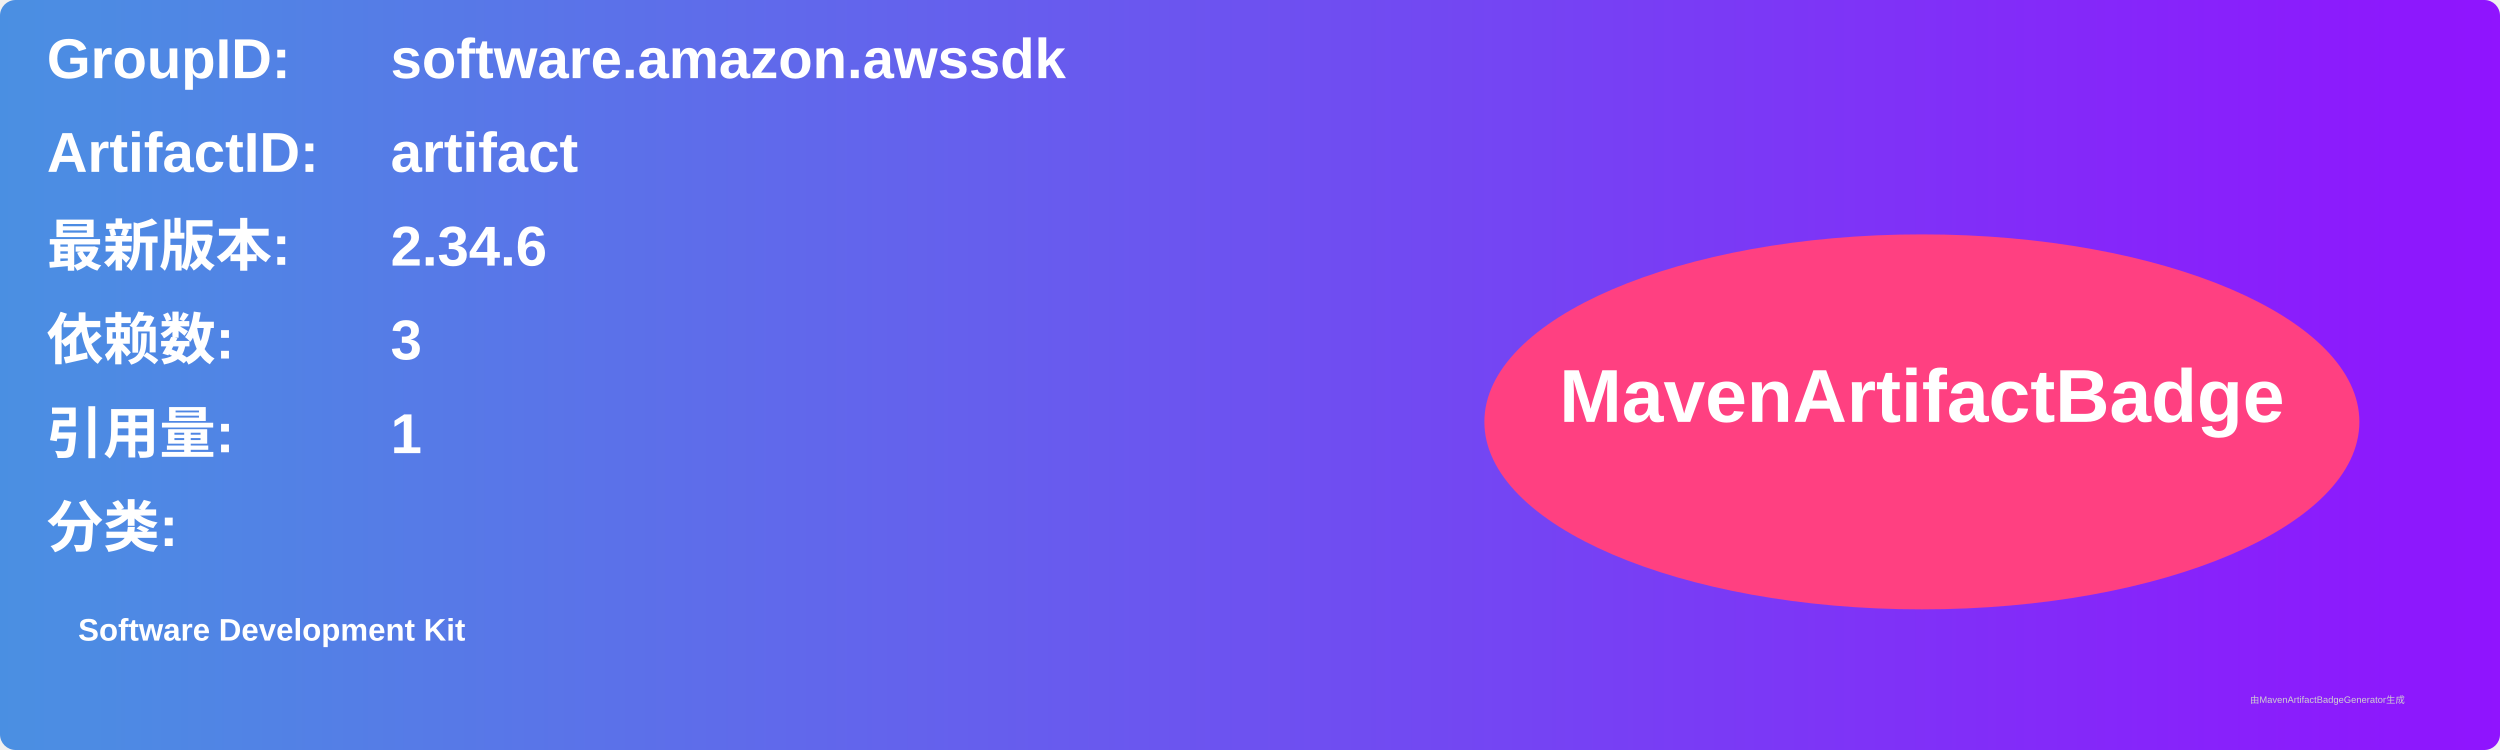
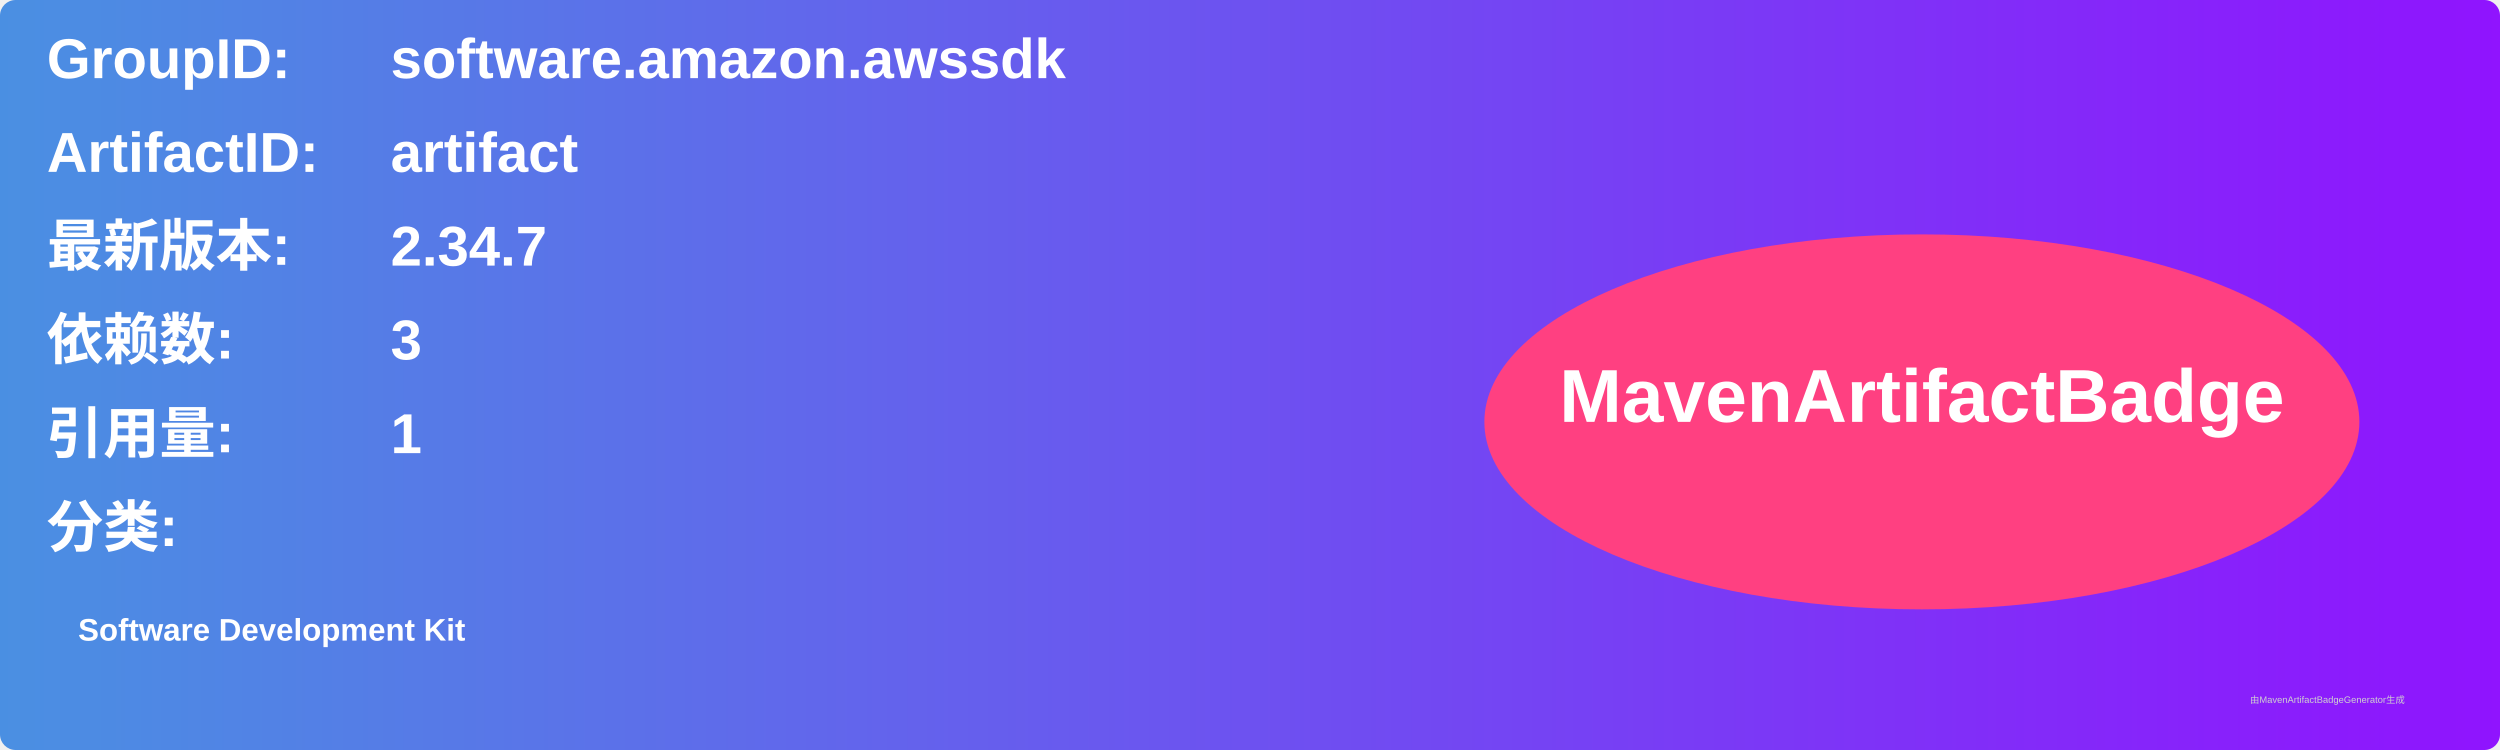
<svg xmlns="http://www.w3.org/2000/svg" width="800" height="240" viewBox="0 0 800 240">
  <linearGradient id="grad" x1="0%" y1="0%" x2="100%" y2="0%">
    <stop offset="0%" stop-color="#4a90e2" />
    <stop offset="100%" stop-color="#9013fe" />
  </linearGradient>
  <rect width="100%" height="100%" rx="5" ry="5" fill="url(#grad)" />
  <g transform="translate(15, 15)">
    <text x="0" y="10" font-family="Arial" font-size="18" fill="white" font-weight="bold" width="260">GroupID:</text>
    <text x="110" y="10" font-family="Arial" font-size="18" fill="white" font-weight="bold" width="460">software.amazon.awssdk</text>
    <text x="0" y="40" font-family="Arial" font-size="18" fill="white" font-weight="bold" width="260">ArtifactID:</text>
    <text x="110" y="40" font-family="Arial" font-size="18" fill="white" font-weight="bold" width="460">artifact</text>
    <text x="0" y="70" font-family="Arial" font-size="18" fill="white" font-weight="bold">最新版本:</text>
    <text x="110" y="70" font-family="Arial" font-size="18" fill="white" font-weight="bold">
-       <tspan font-weight="bold">2.34.6</tspan>
+       <tspan font-weight="bold">2.34.7</tspan>
    </text>
    <text x="0" y="100" font-family="Arial" font-size="18" fill="white" font-weight="bold">依赖数: </text>
    <text x="110" y="100" font-family="Arial" font-size="18" fill="white">
      <tspan font-weight="bold">3</tspan>
    </text>
    <text x="0" y="130" font-family="Arial" font-size="18" fill="white" font-weight="bold">引用量: </text>
    <text x="110" y="130" font-family="Arial" font-size="18" fill="white">
      <tspan font-weight="bold">1</tspan>
    </text>
    <text x="0" y="160" font-family="Arial" font-size="18" fill="white" font-weight="bold">分类:</text>
    <text x="10" y="190" font-family="Arial" font-size="10" fill="white">
      <tspan font-weight="bold">Software Development Kit</tspan>
    </text>
    <ellipse cx="600" cy="120" rx="140" ry="60" fill="#ff4081" />
    <text x="600" y="120" text-anchor="middle" font-family="Arial" font-size="24" fill="white" font-weight="bold">MavenArtifactBadge</text>
  </g>
  <text x="720" y="225" font-family="Arial" font-size="3" fill="#d0d0d0">由MavenArtifactBadgeGenerator生成</text>
</svg>
